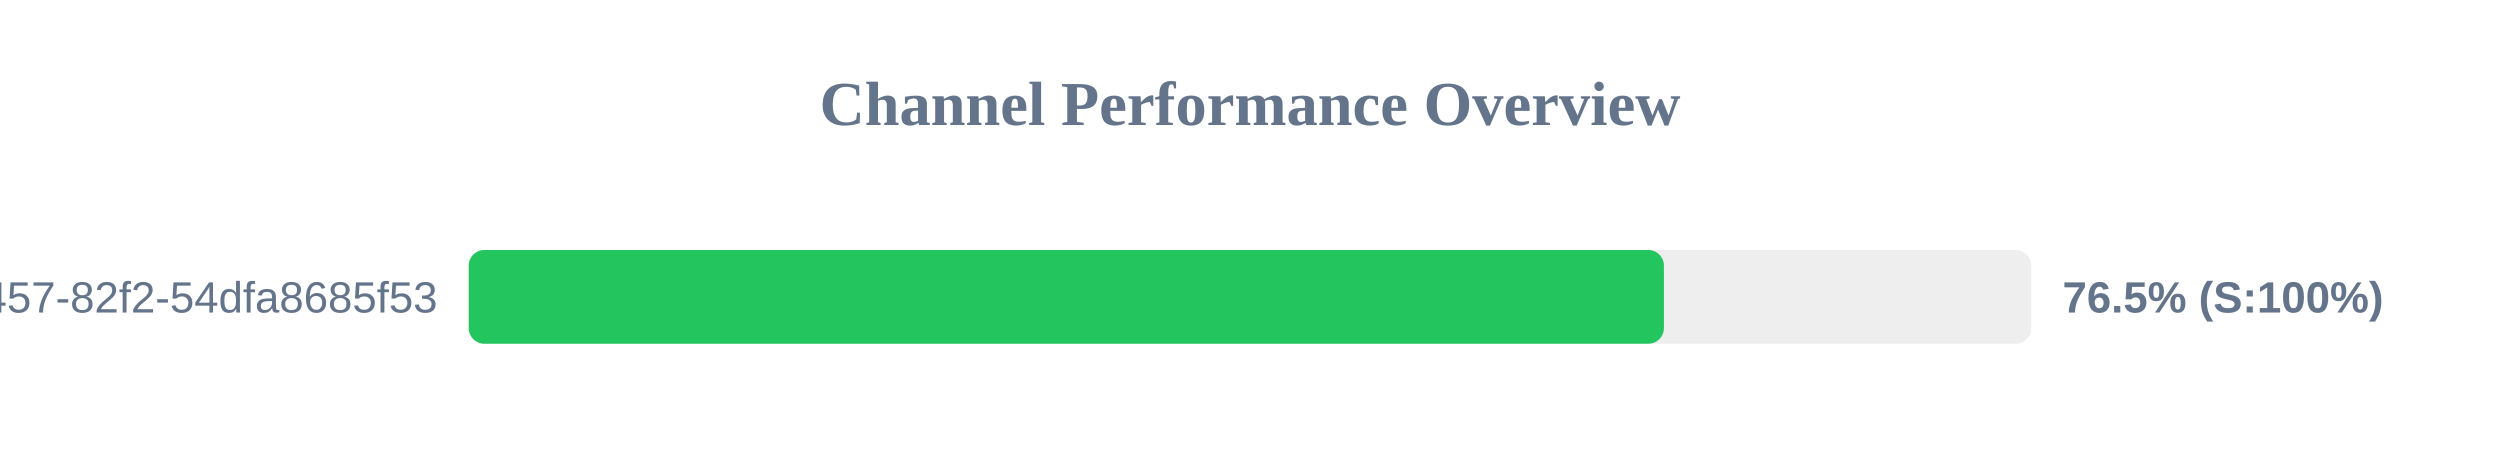
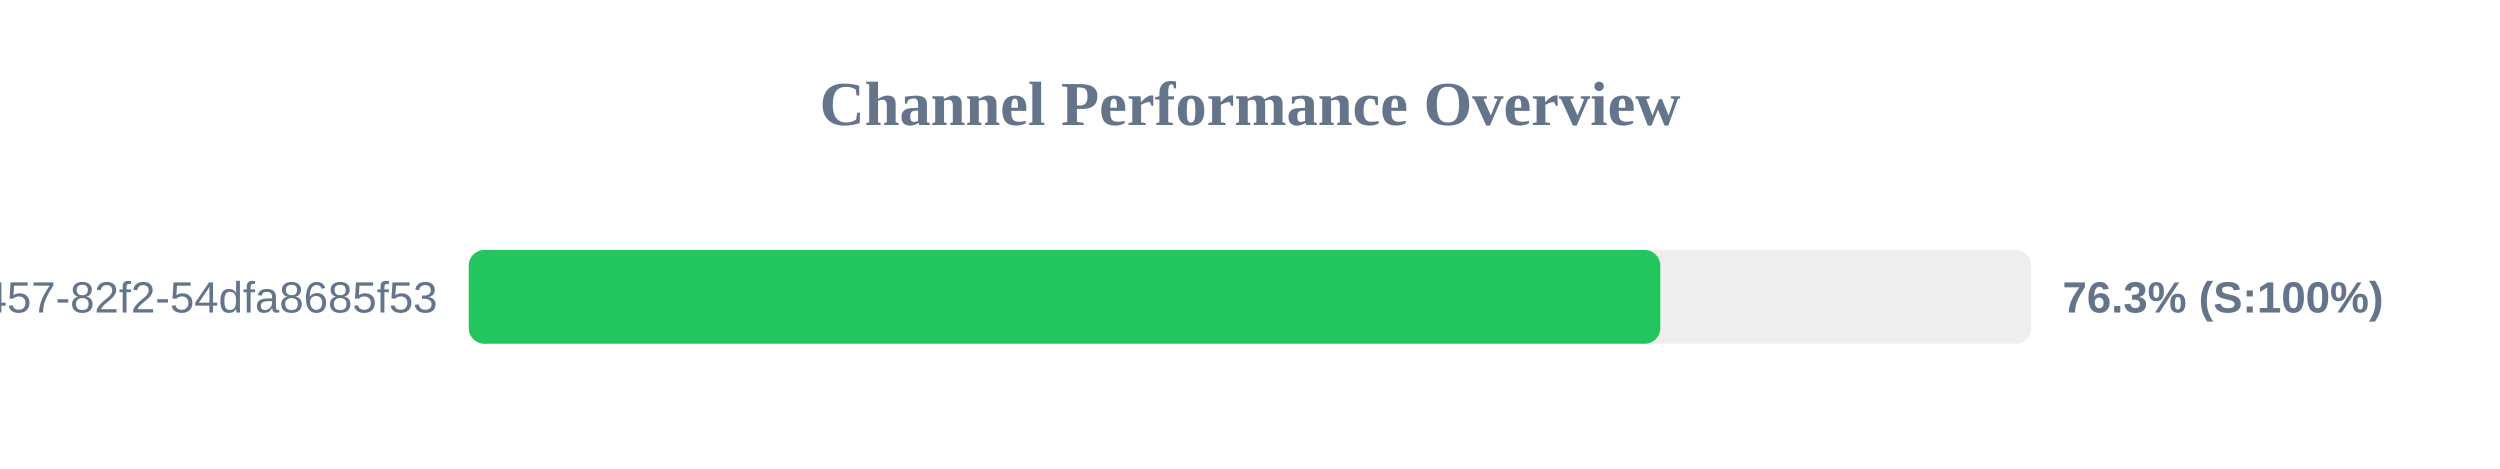
<svg xmlns="http://www.w3.org/2000/svg" width="800" height="150" version="1.1">
  <style>
        .row { font: 14px Arial; fill: #64748b; }
        .score { font: bold 14px Arial; fill: #64748b; }
    </style>
  <text x="400" y="40" text-anchor="middle" font-size="20px" font-weight="bold" fill="#64748b">Channel Performance Overview</text>
  <rect x="150" y="80" width="500" height="30" fill="#eee" rx="5" />
-   <rect x="150" y="80" width="382.45" height="30" fill="#22c55e" rx="5" />
+   <rect x="150" y="80" width="381.3" height="30" fill="#22c55e" rx="5" />
  <text x="140" y="100" text-anchor="end" class="row">?uuid=413c8b50-96bf-4457-82f2-54dfa8685f53</text>
-   <text x="660" y="100" text-anchor="start" class="score">76.5% (S:100%)</text>
+   <text x="660" y="100" text-anchor="start" class="score">76.3% (S:100%)</text>
</svg>
